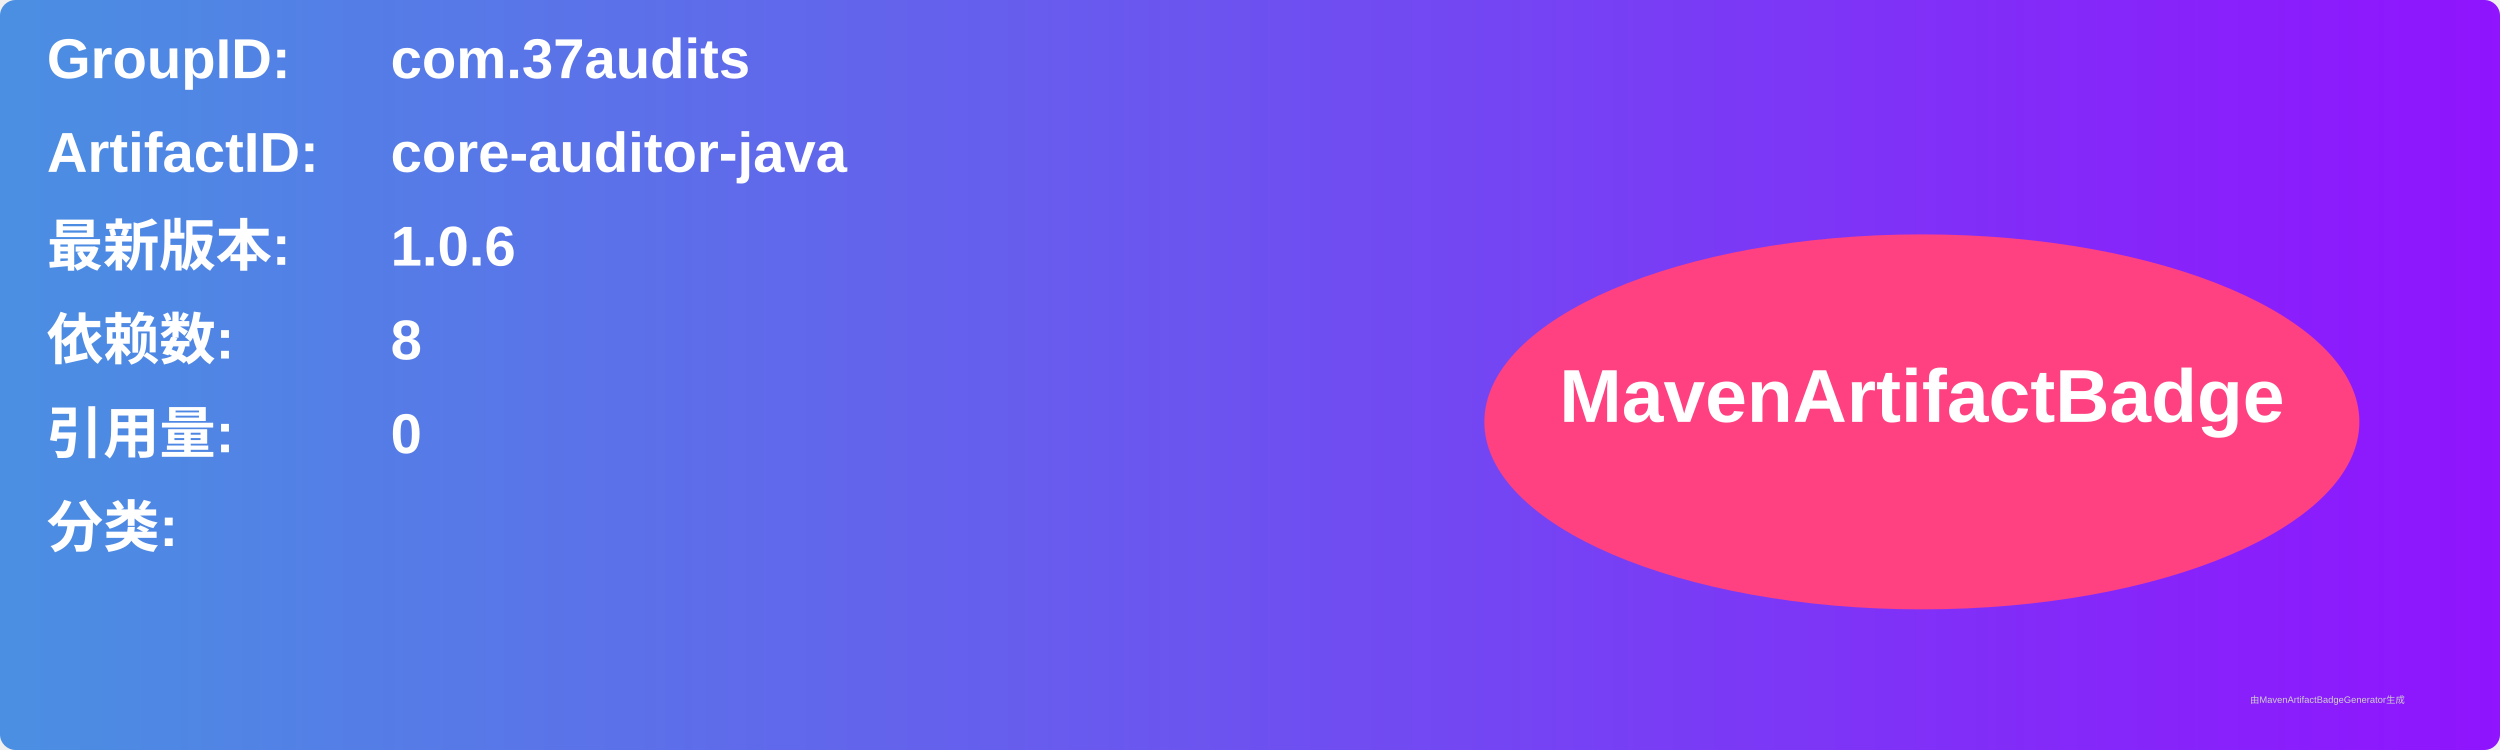
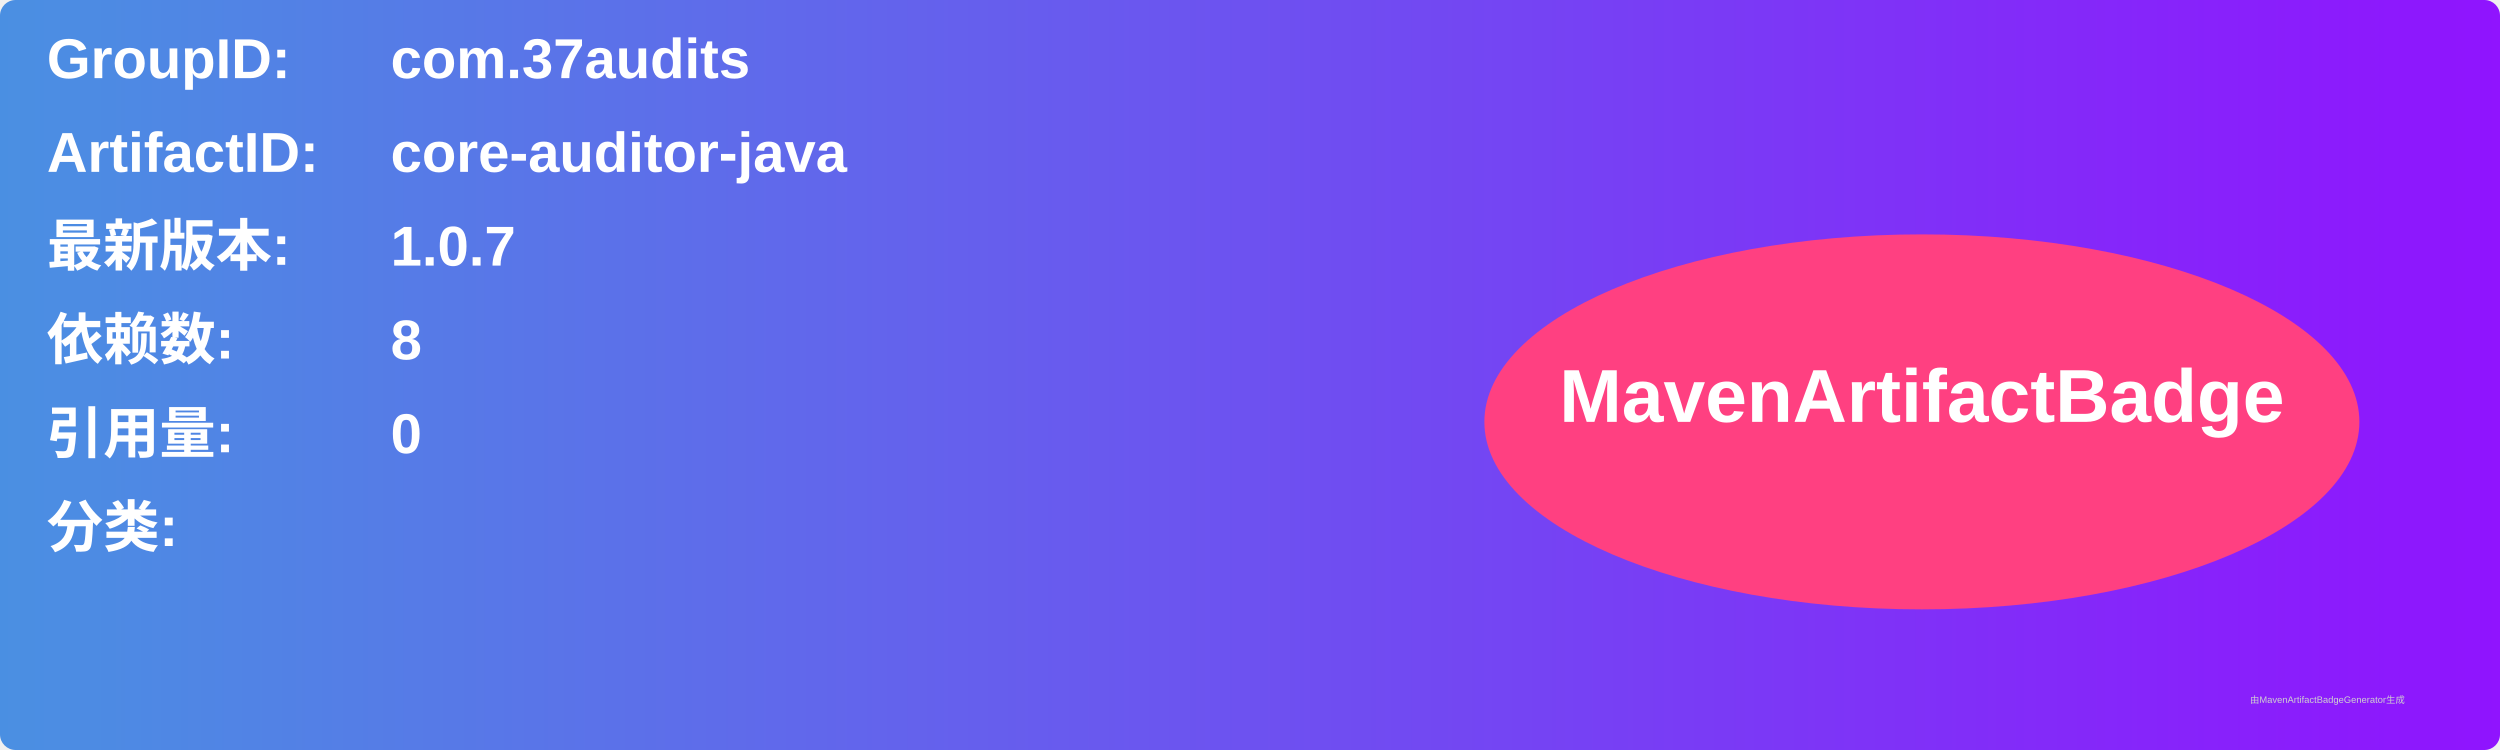
<svg xmlns="http://www.w3.org/2000/svg" width="800" height="240" viewBox="0 0 800 240">
  <linearGradient id="grad" x1="0%" y1="0%" x2="100%" y2="0%">
    <stop offset="0%" stop-color="#4a90e2" />
    <stop offset="100%" stop-color="#9013fe" />
  </linearGradient>
  <rect width="100%" height="100%" rx="5" ry="5" fill="url(#grad)" />
  <g transform="translate(15, 15)">
    <text x="0" y="10" font-family="Arial" font-size="18" fill="white" font-weight="bold" width="260">GroupID:</text>
    <text x="110" y="10" font-family="Arial" font-size="18" fill="white" font-weight="bold" width="460">com.37audits</text>
    <text x="0" y="40" font-family="Arial" font-size="18" fill="white" font-weight="bold" width="260">ArtifactID:</text>
    <text x="110" y="40" font-family="Arial" font-size="18" fill="white" font-weight="bold" width="460">core-auditor-java</text>
    <text x="0" y="70" font-family="Arial" font-size="18" fill="white" font-weight="bold">最新版本:</text>
    <text x="110" y="70" font-family="Arial" font-size="18" fill="white" font-weight="bold">
-       <tspan font-weight="bold">1.0.6</tspan>
+       <tspan font-weight="bold">1.0.7</tspan>
    </text>
    <text x="0" y="100" font-family="Arial" font-size="18" fill="white" font-weight="bold">依赖数: </text>
    <text x="110" y="100" font-family="Arial" font-size="18" fill="white">
      <tspan font-weight="bold">8</tspan>
    </text>
    <text x="0" y="130" font-family="Arial" font-size="18" fill="white" font-weight="bold">引用量: </text>
    <text x="110" y="130" font-family="Arial" font-size="18" fill="white">
      <tspan font-weight="bold">0</tspan>
    </text>
    <text x="0" y="160" font-family="Arial" font-size="18" fill="white" font-weight="bold">分类:</text>
    <text x="10" y="190" font-family="Arial" font-size="10" fill="white">
      <tspan font-weight="bold" />
    </text>
    <ellipse cx="600" cy="120" rx="140" ry="60" fill="#ff4081" />
    <text x="600" y="120" text-anchor="middle" font-family="Arial" font-size="24" fill="white" font-weight="bold">MavenArtifactBadge</text>
  </g>
  <text x="720" y="225" font-family="Arial" font-size="3" fill="#d0d0d0">由MavenArtifactBadgeGenerator生成</text>
</svg>
